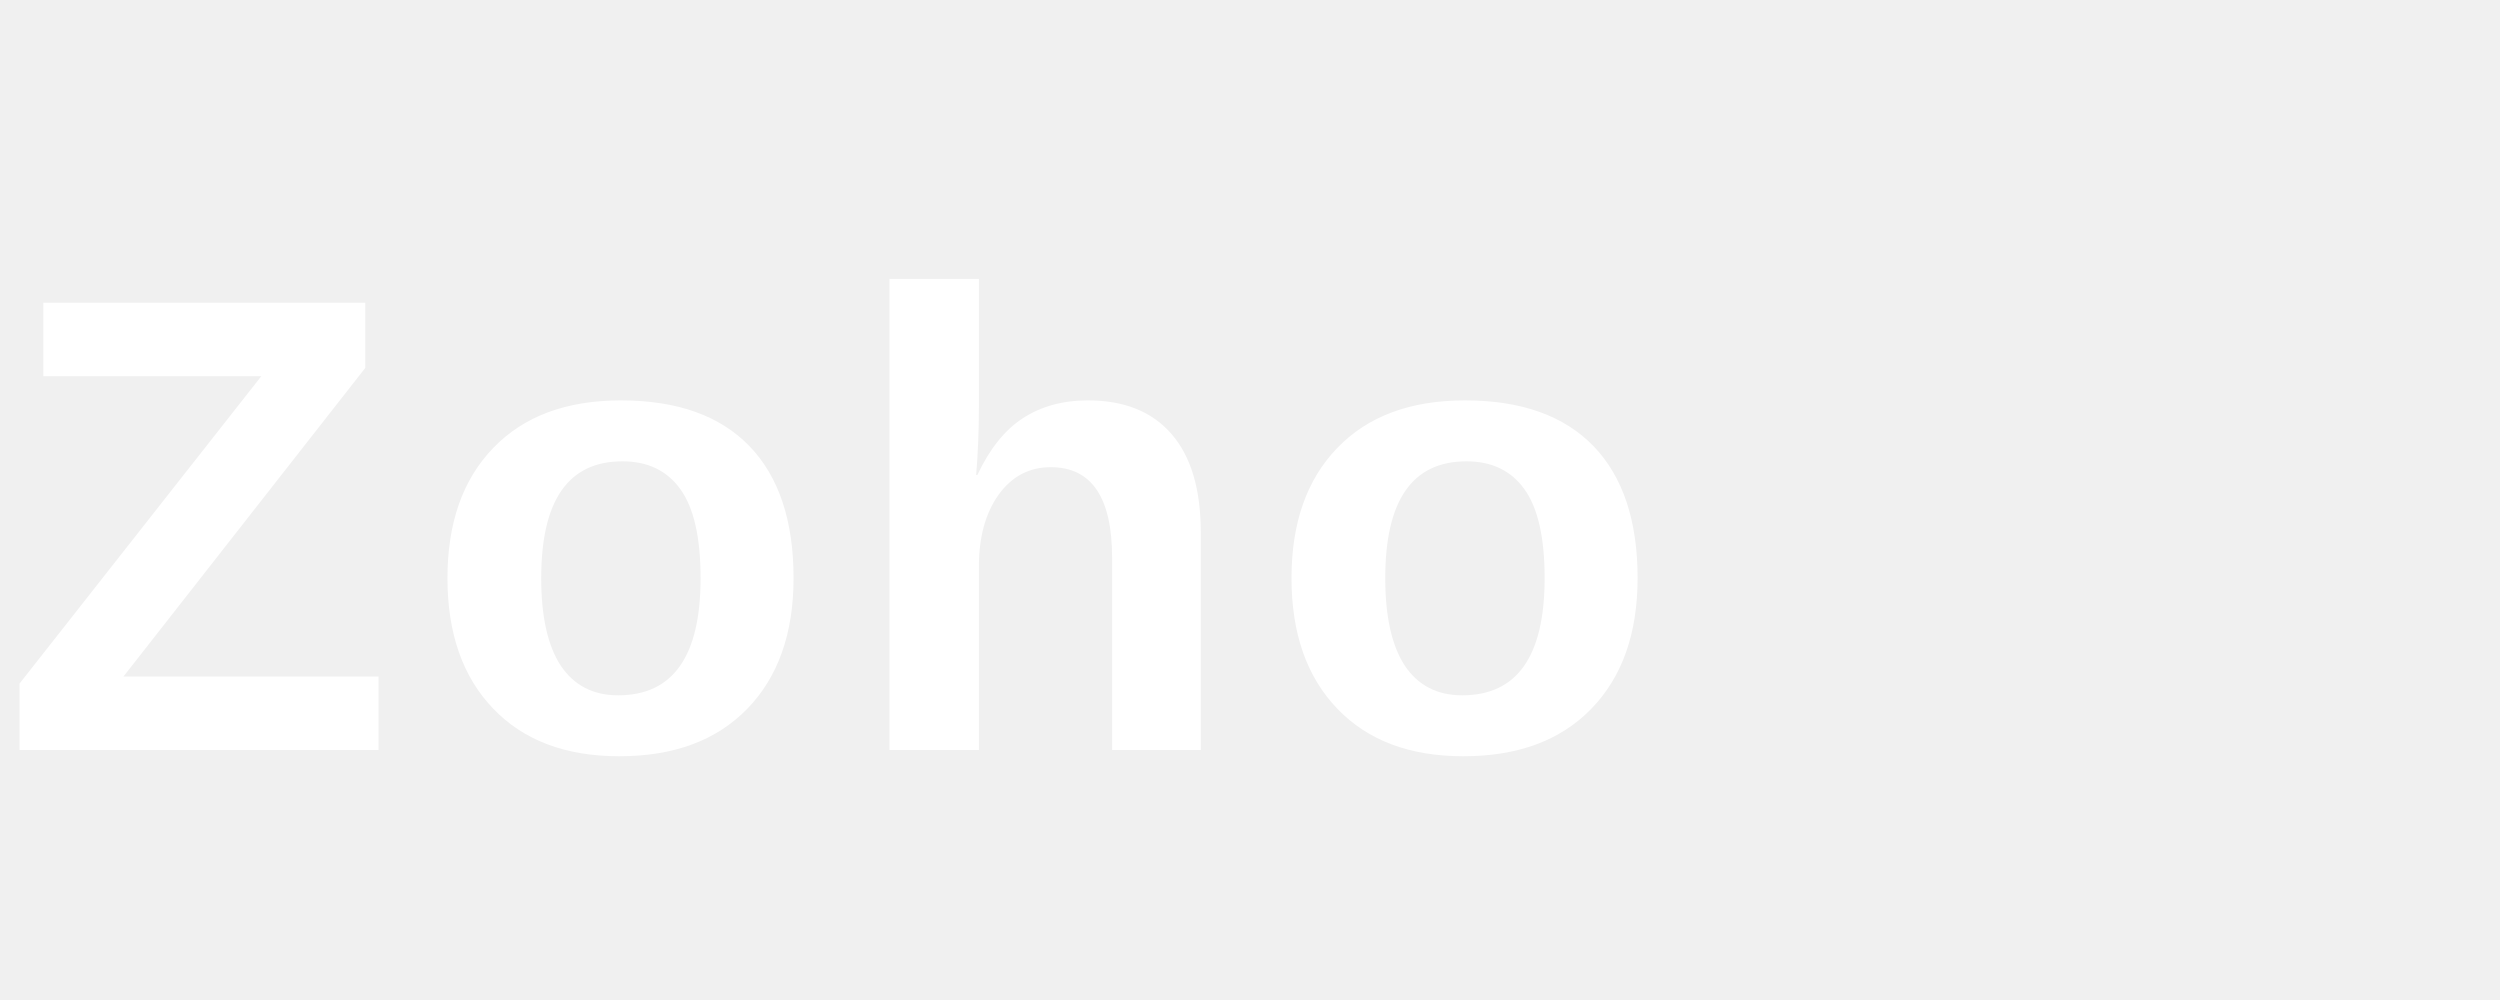
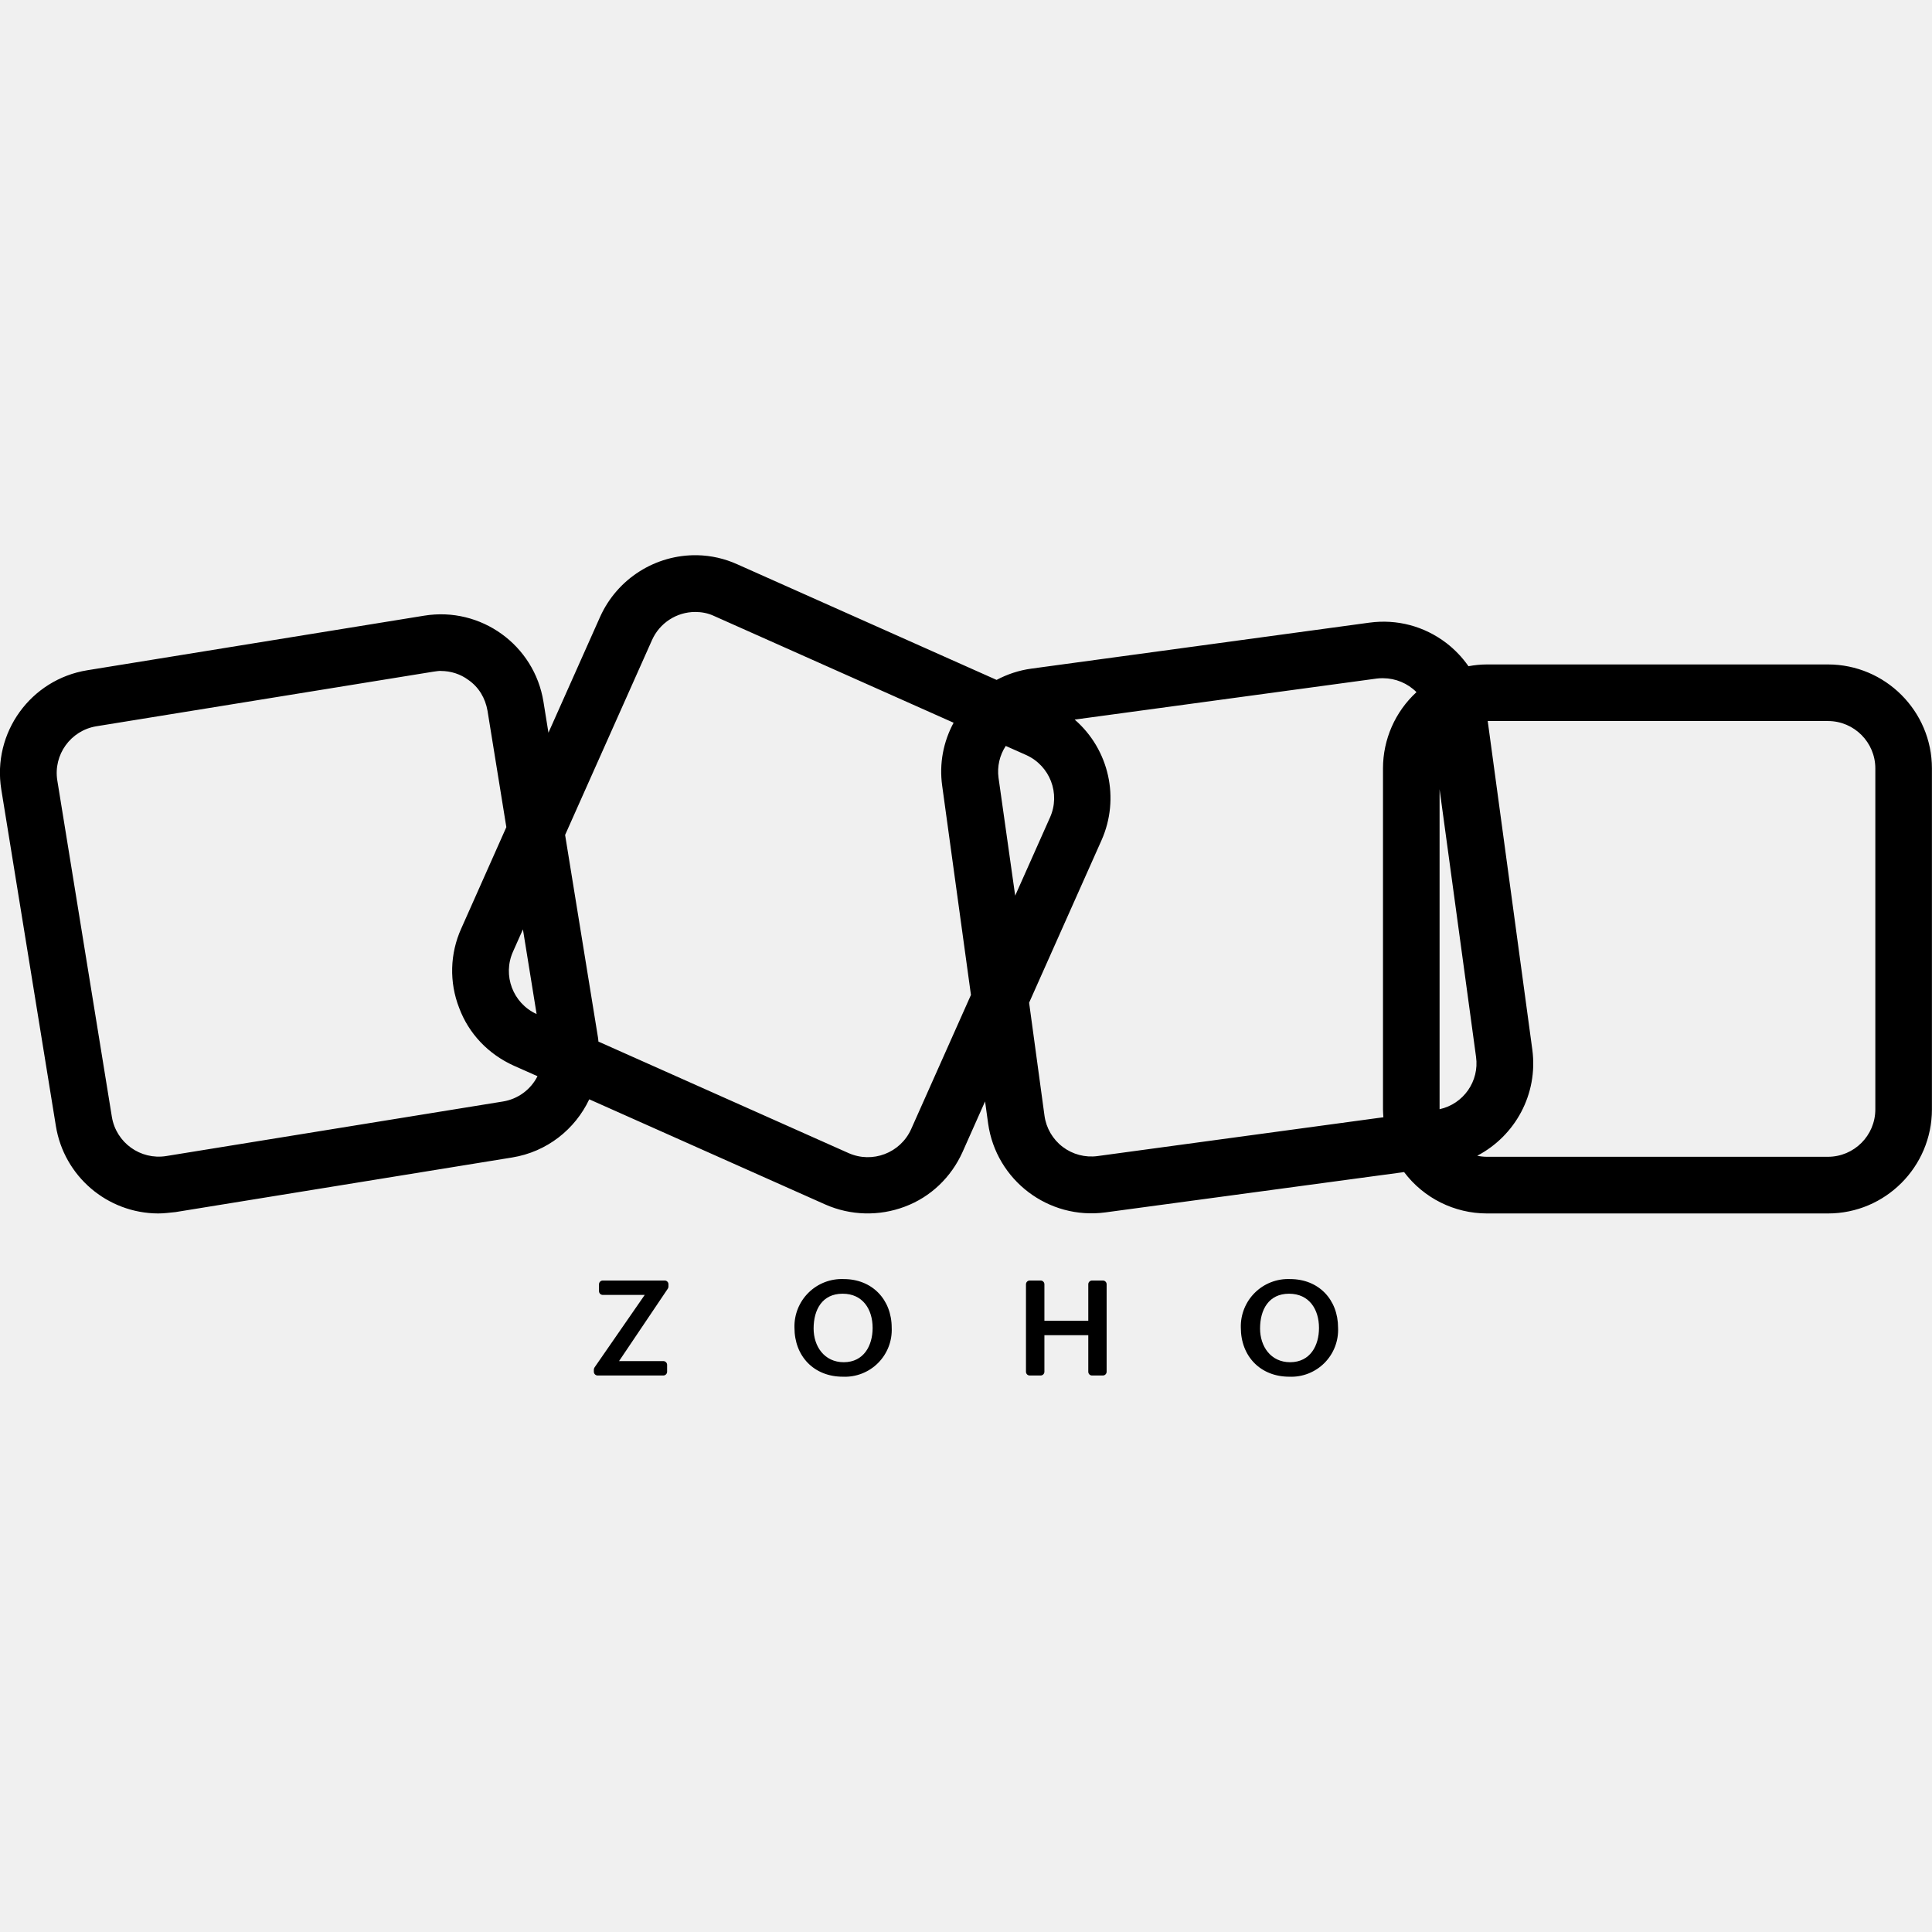
- <svg xmlns="http://www.w3.org/2000/svg" viewBox="0 0 100 40" fill="white">
-   <text x="0" y="30" font-family="'Helvetica Neue', Arial, sans-serif" font-size="26" font-weight="700" letter-spacing="1">Zoho</text>
+ <svg xmlns="http://www.w3.org/2000/svg" role="img" viewBox="0 0 24 24">
+   <path d="M8.66 6.897a1.299 1.299 0 0 0-1.205.765l-.642 1.44-.062-.385A1.291 1.291 0 0 0 5.27 7.648l-4.185.678A1.291 1.291 0 0 0 .016 9.807l.678 4.18a1.293 1.293 0 0 0 1.27 1.087c.074 0 .143-.01.216-.017l4.18-.678c.436-.07.784-.351.96-.723l2.933 1.307a1.304 1.304 0 0 0 .988.026c.321-.12.575-.365.716-.678l.28-.629.038.276a1.297 1.297 0 0 0 1.455 1.103l3.712-.501a1.29 1.29 0 0 0 1.03.514h4.236c.713 0 1.29-.58 1.291-1.291V9.545c0-.712-.58-1.291-1.291-1.291h-4.236c-.079 0-.155.008-.23.022a1.309 1.309 0 0 0-.275-.288c-.275-.21-.614-.3-.958-.253l-4.197.571c-.155.021-.3.07-.432.14L9.159 7.01a1.27 1.27 0 0 0-.499-.113zm-.025.705c.077 0 .159.013.24.052l2.971 1.324c-.128.238-.18.508-.142.782l.357 2.596h.002l-.745 1.672a.59.59 0 0 1-.777.296l-3.107-1.385-.004-.041-.41-2.526L8.1 7.95a.589.589 0 0 1 .536-.348zm-3.159.733c.125 0 .245.039.343.112.13.09.21.227.237.382l.234 1.446-.56 1.259a1.27 1.27 0 0 0-.026.987c.12.322.364.575.678.717l.295.131a.585.585 0 0 1-.428.314l-4.185.678a.59.59 0 0 1-.674-.485l-.678-4.18a.588.588 0 0 1 .485-.674l4.185-.678c.03-.004.064-.01.094-.01zm11.705.09a.59.59 0 0 1 .415.173 1.287 1.287 0 0 0-.416.947v4.237c0 .033.003.065.005.097l-3.55.482a.586.586 0 0 1-.66-.502l-.191-1.403.899-2.017a1.29 1.29 0 0 0-.333-1.5l3.754-.51c.026-.004.051-.004.077-.004zm1.3.532h4.227c.326 0 .588.266.588.588v4.237a.589.589 0 0 1-.588.588h-4.237a.564.564 0 0 1-.12-.013c.47-.246.758-.765.684-1.318zm-5.988.309.254.113c.296.133.43.48.296.777l-.432.97-.207-1.465a.58.58 0 0 1 .09-.395zm5.39.538.453 3.325a.583.583 0 0 1-.453.65zM6.496 11.545l.17 1.052a.588.588 0 0 1-.293-.776zm3.985 4.344a.588.588 0 0 0-.612.603c0 .358.244.61.601.61a.582.582 0 0 0 .607-.608c0-.35-.242-.605-.596-.605zm5.545 0a.588.588 0 0 0-.612.603c0 .358.245.61.602.61a.582.582 0 0 0 .606-.608c0-.35-.24-.605-.596-.605zm-8.537.018a.047.047 0 0 0-.048.047v.085c0 .026.021.047.048.047h.52l-.623.9a.052.052 0 0 0-.009.027v.027c0 .026.021.047.048.047h.815a.047.047 0 0 0 .047-.047v-.085a.047.047 0 0 0-.047-.047h-.55l.606-.9a.05.05 0 0 0 .008-.026v-.028a.047.047 0 0 0-.047-.047zm5.303 0a.047.047 0 0 0-.047.047v1.086c0 .026.02.047.047.047h.135a.047.047 0 0 0 .047-.047v-.454h.545v.454c0 .026.02.047.047.047h.134a.047.047 0 0 0 .047-.047v-1.086a.047.047 0 0 0-.047-.047h-.134a.047.047 0 0 0-.047.047v.453h-.545v-.453a.047.047 0 0 0-.047-.047zm-2.324.164c.25 0 .372.194.372.425 0 .219-.109.425-.358.426-.242 0-.375-.197-.375-.419 0-.235.108-.432.36-.432zm5.545 0c.25 0 .372.194.372.425 0 .219-.108.425-.358.426-.242 0-.374-.197-.374-.419 0-.235.108-.432.36-.432z" />
</svg>
